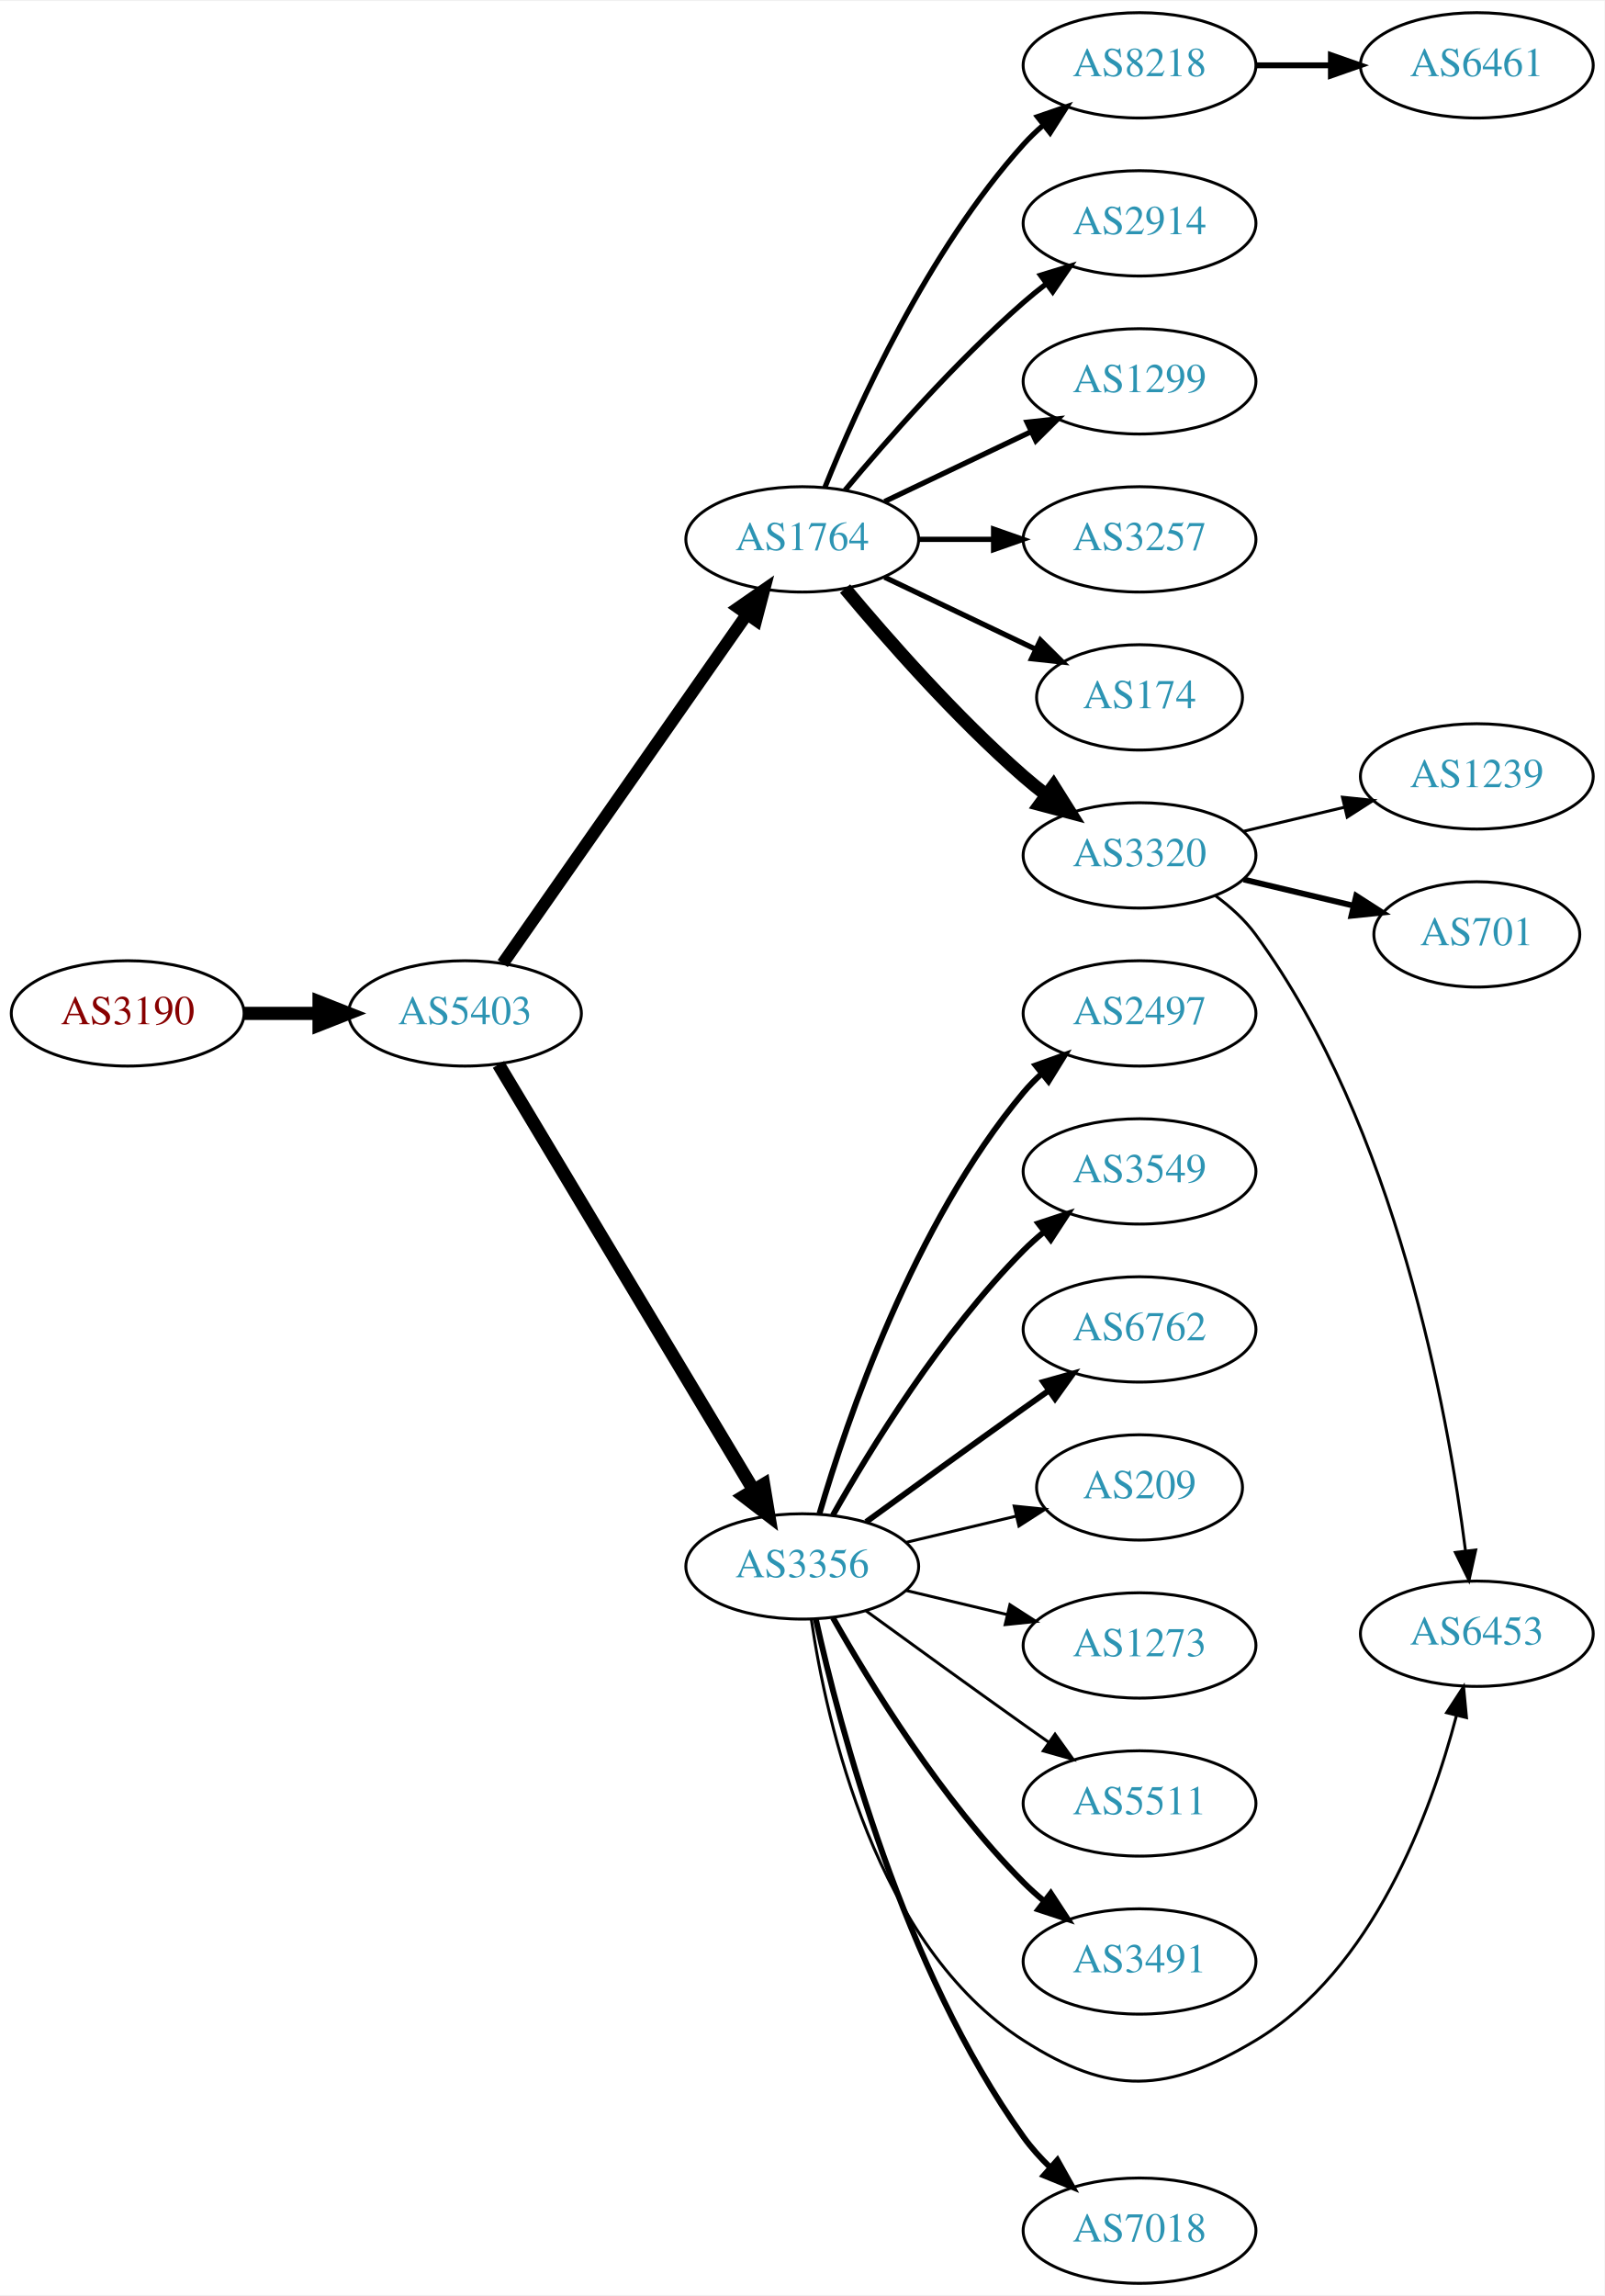
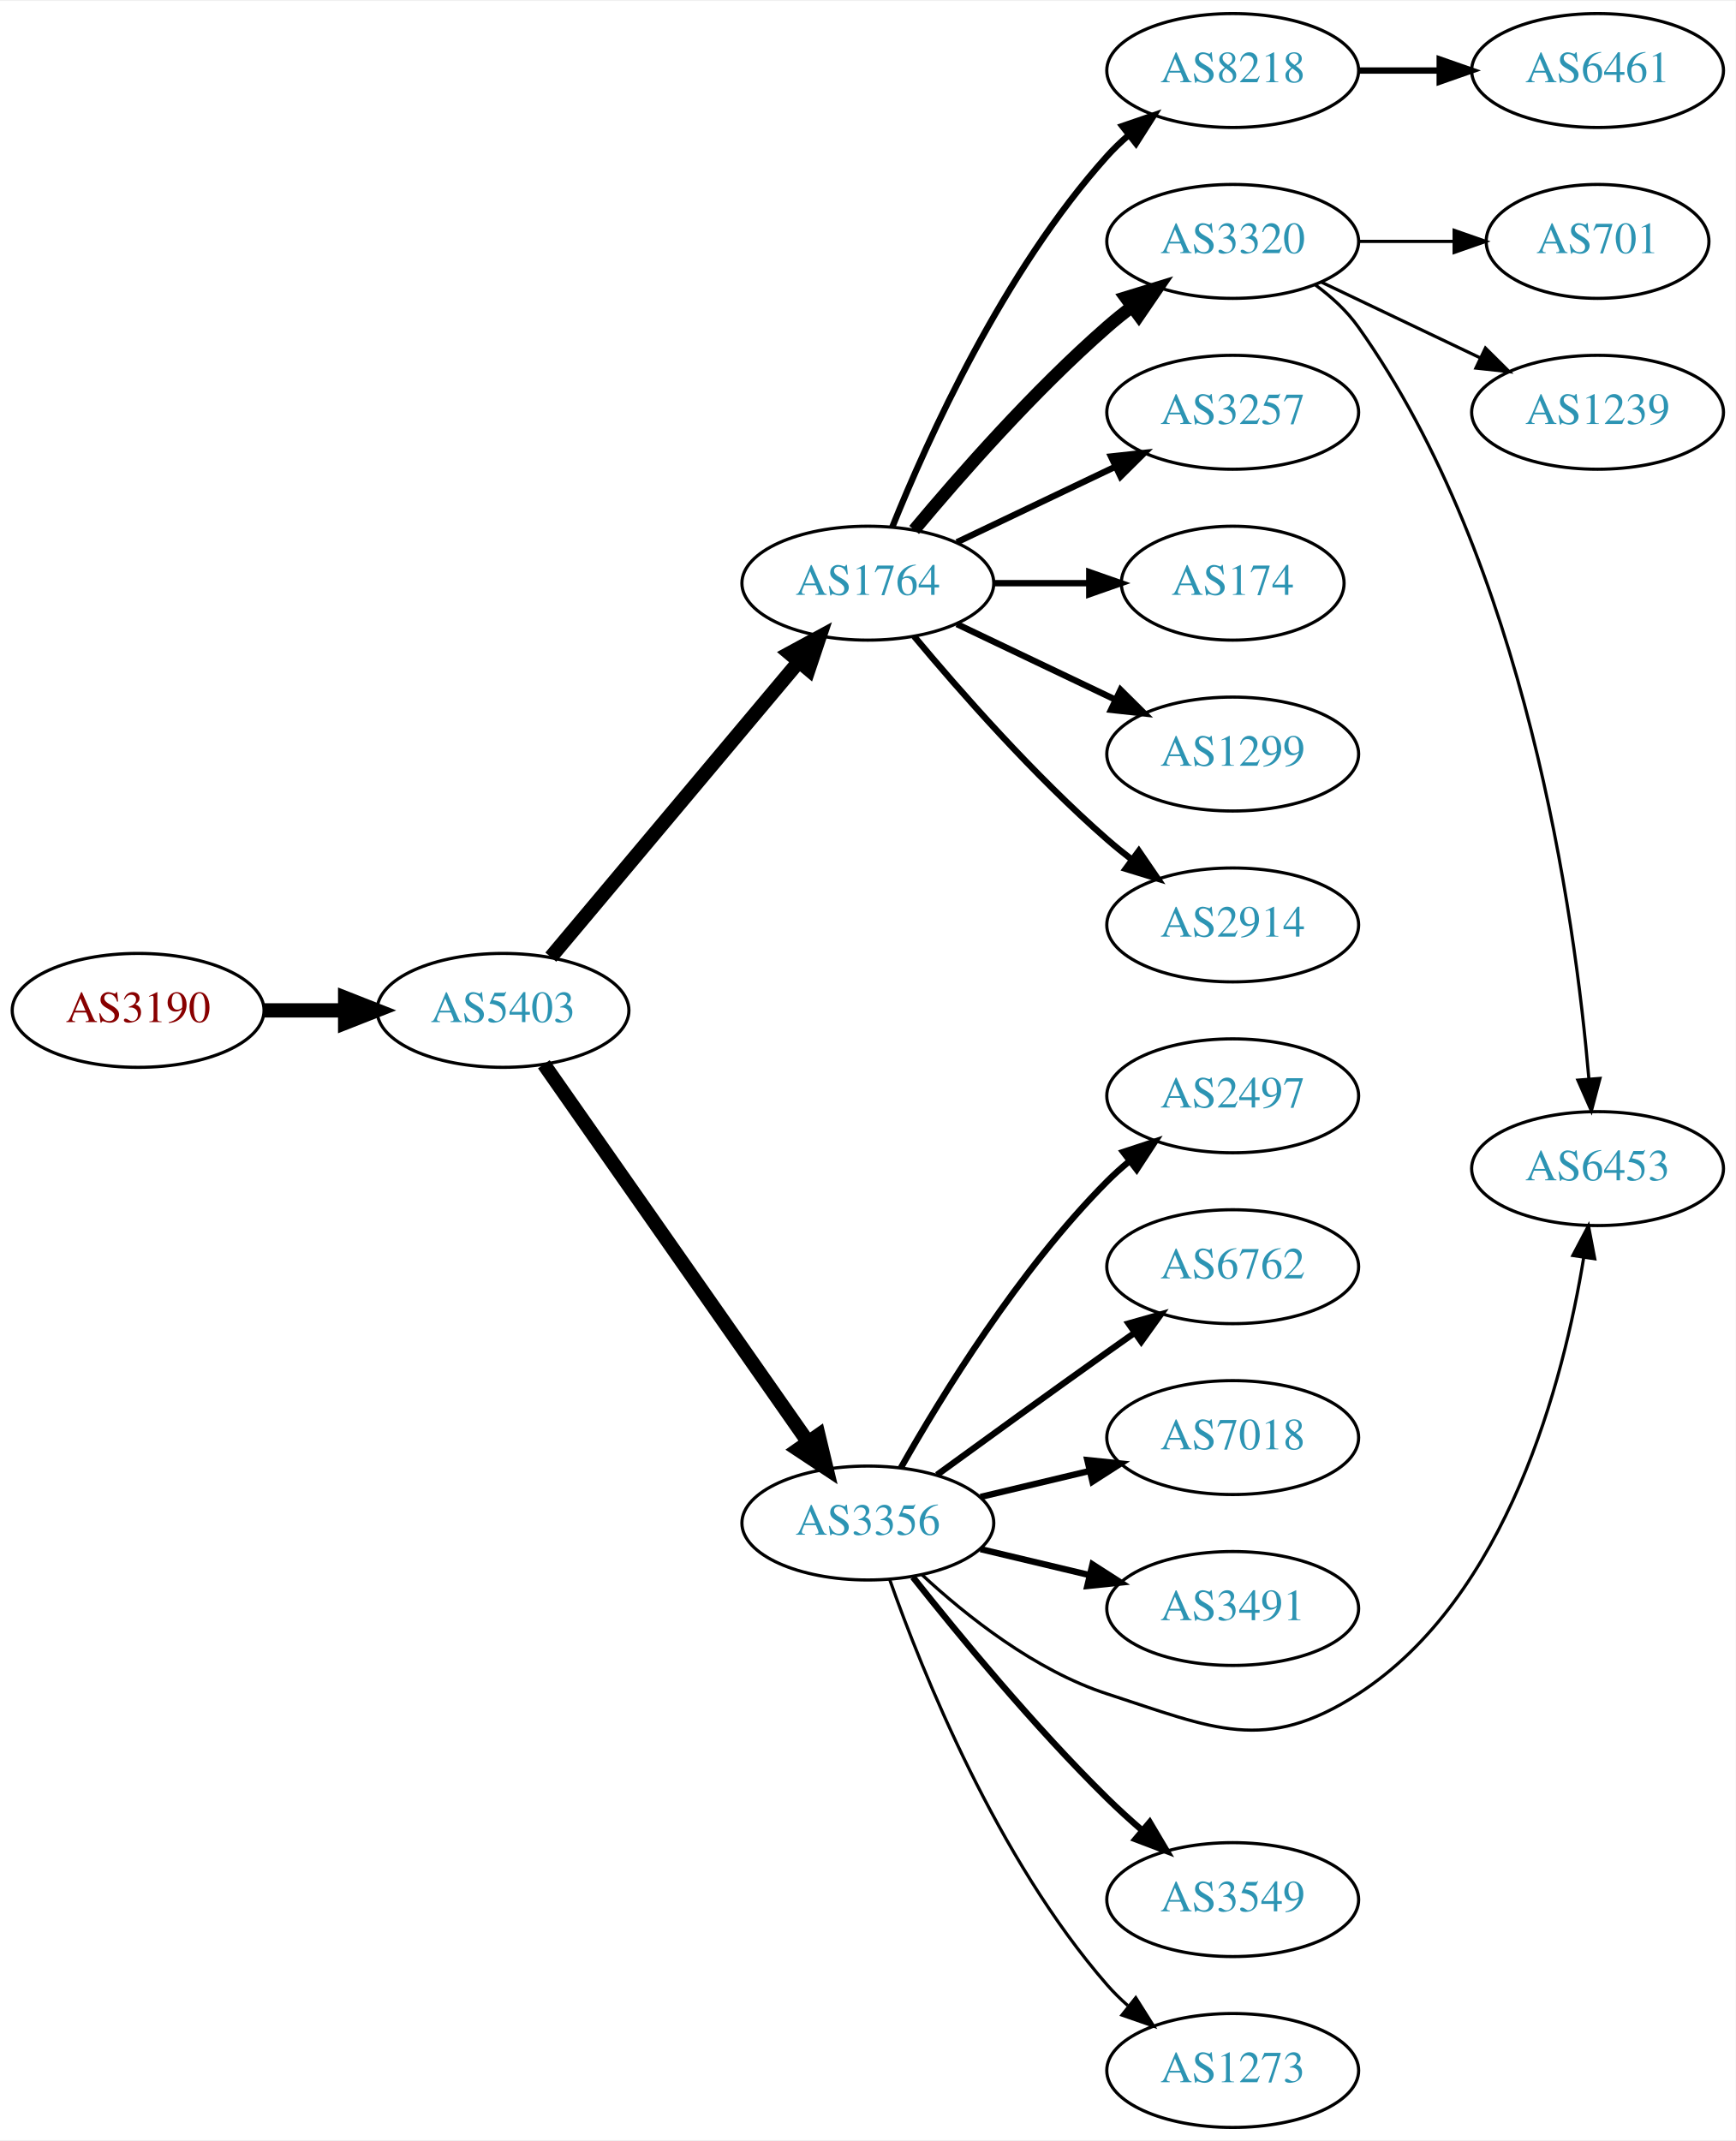
- <svg xmlns="http://www.w3.org/2000/svg" xmlns:xlink="http://www.w3.org/1999/xlink" width="548pt" height="784pt" viewBox="0.00 0.00 548.46 784.00">
-   <g id="graph0" class="graph" transform="scale(1 1) rotate(0) translate(4 780)">
-     <polygon fill="white" stroke="none" points="-4,4 -4,-780 544.465,-780 544.465,4 -4,4" />
+ <svg xmlns="http://www.w3.org/2000/svg" xmlns:xlink="http://www.w3.org/1999/xlink" width="548pt" height="676pt" viewBox="0.00 0.00 548.46 676.00">
+   <g id="graph0" class="graph" transform="scale(1 1) rotate(0) translate(4 672)">
+     <polygon fill="white" stroke="none" points="-4,4 -4,-672 544.465,-672 544.465,4 -4,4" />
    <g id="node1" class="node">
      <g id="a_node1">
        <a xlink:href="/asn/3190" xlink:title="AS3190 ~ 3-S-IT Dienstleistungen GmbH [AT]">
-           <ellipse fill="#ffffff" stroke="black" cx="39.647" cy="-434" rx="39.794" ry="18" />
-           <text text-anchor="middle" x="39.647" y="-430.3" font-family="Times,serif" font-size="14.00" fill="#880000">AS3190</text>
+           <ellipse fill="#ffffff" stroke="black" cx="39.647" cy="-353" rx="39.794" ry="18" />
+           <text text-anchor="middle" x="39.647" y="-349.3" font-family="Times,serif" font-size="14.00" fill="#880000">AS3190</text>
        </a>
      </g>
    </g>
    <g id="node2" class="node">
      <g id="a_node2">
        <a xlink:href="/asn/5403" xlink:title="AS5403 ~ AS5403 [AT]">
-           <ellipse fill="#ffffff" stroke="black" cx="154.939" cy="-434" rx="39.794" ry="18" />
-           <text text-anchor="middle" x="154.939" y="-430.3" font-family="Times,serif" font-size="14.00" fill="#2c94b3">AS5403</text>
+           <ellipse fill="#ffffff" stroke="black" cx="154.939" cy="-353" rx="39.794" ry="18" />
+           <text text-anchor="middle" x="154.939" y="-349.3" font-family="Times,serif" font-size="14.00" fill="#2c94b3">AS5403</text>
        </a>
      </g>
    </g>
    <g id="edge1" class="edge">
-       <path fill="none" stroke="black" stroke-width="4.5" d="M79.319,-434C87.522,-434 96.286,-434 104.818,-434" />
-       <polygon fill="black" stroke="black" stroke-width="4.5" points="105.057,-437.938 115.057,-434 105.057,-430.063 105.057,-437.938" />
+       <path fill="none" stroke="black" stroke-width="4.5" d="M79.319,-353C87.522,-353 96.286,-353 104.818,-353" />
+       <polygon fill="black" stroke="black" stroke-width="4.5" points="105.057,-356.938 115.057,-353 105.057,-349.063 105.057,-356.938" />
    </g>
    <g id="node3" class="node">
      <g id="a_node3">
        <a xlink:href="/asn/1764" xlink:title="AS1764 ~ NEXTLAYER-AS [AT]">
-           <ellipse fill="#ffffff" stroke="black" cx="270.232" cy="-596" rx="39.794" ry="18" />
-           <text text-anchor="middle" x="270.232" y="-592.3" font-family="Times,serif" font-size="14.00" fill="#2c94b3">AS1764</text>
+           <ellipse fill="#ffffff" stroke="black" cx="270.232" cy="-488" rx="39.794" ry="18" />
+           <text text-anchor="middle" x="270.232" y="-484.3" font-family="Times,serif" font-size="14.00" fill="#2c94b3">AS1764</text>
        </a>
      </g>
    </g>
    <g id="edge2" class="edge">
-       <path fill="none" stroke="black" stroke-width="4.219" d="M167.85,-451.031C187.771,-479.517 227.961,-536.985 251.311,-570.374" />
-       <polygon fill="black" stroke="black" stroke-width="4.219" points="248.385,-572.631 257.141,-578.71 254.435,-568.4 248.385,-572.631" />
+       <path fill="none" stroke="black" stroke-width="4.5" d="M170.059,-369.825C189.734,-393.269 225.538,-435.934 248.316,-463.076" />
+       <polygon fill="black" stroke="black" stroke-width="4.5" points="245.49,-465.834 254.935,-470.963 251.523,-460.772 245.49,-465.834" />
    </g>
    <g id="node4" class="node">
      <g id="a_node4">
        <a xlink:href="/asn/3356" xlink:title="AS3356 ~ Level 3 Parent, LLC [US]">
-           <ellipse fill="#ffffff" stroke="black" cx="270.232" cy="-245" rx="39.794" ry="18" />
-           <text text-anchor="middle" x="270.232" y="-241.3" font-family="Times,serif" font-size="14.00" fill="#2c94b3">AS3356</text>
+           <ellipse fill="#ffffff" stroke="black" cx="270.232" cy="-191" rx="39.794" ry="18" />
+           <text text-anchor="middle" x="270.232" y="-187.3" font-family="Times,serif" font-size="14.00" fill="#2c94b3">AS3356</text>
        </a>
      </g>
    </g>
    <g id="edge3" class="edge">
-       <path fill="none" stroke="black" stroke-width="4.5" d="M166.395,-416.558C186.376,-383.225 230.081,-310.314 253.567,-271.134" />
-       <polygon fill="black" stroke="black" stroke-width="4.5" points="257.038,-273.001 258.802,-262.4 250.284,-268.952 257.038,-273.001" />
+       <path fill="none" stroke="black" stroke-width="4.5" d="M167.85,-335.969C187.771,-307.483 227.961,-250.015 251.311,-216.626" />
+       <polygon fill="black" stroke="black" stroke-width="4.5" points="254.637,-218.742 257.141,-208.29 248.183,-214.228 254.637,-218.742" />
    </g>
    <g id="node5" class="node">
      <g id="a_node5">
-         <a xlink:href="/asn/3257" xlink:title="AS3257 ~ GTT [DE]">
-           <ellipse fill="#ffffff" stroke="black" cx="385.525" cy="-596" rx="39.794" ry="18" />
-           <text text-anchor="middle" x="385.525" y="-592.3" font-family="Times,serif" font-size="14.00" fill="#2c94b3">AS3257</text>
+         <a xlink:href="/asn/8218" xlink:title="AS8218 ~ legacy Neotelecoms [FR]">
+           <ellipse fill="#ffffff" stroke="black" cx="385.525" cy="-650" rx="39.794" ry="18" />
+           <text text-anchor="middle" x="385.525" y="-646.3" font-family="Times,serif" font-size="14.00" fill="#2c94b3">AS8218</text>
        </a>
      </g>
    </g>
    <g id="edge4" class="edge">
-       <path fill="none" stroke="black" stroke-width="1.8" d="M309.905,-596C318.108,-596 326.872,-596 335.404,-596" />
-       <polygon fill="black" stroke="black" stroke-width="1.8" points="335.643,-599.5 345.643,-596 335.643,-592.5 335.643,-599.5" />
+       <path fill="none" stroke="black" stroke-width="2" d="M277.98,-505.787C289.031,-533.243 313.084,-586.578 345.879,-623 347.881,-625.224 350.1,-627.363 352.432,-629.397" />
+       <polygon fill="black" stroke="black" stroke-width="2" points="350.631,-632.433 360.652,-635.873 354.963,-626.935 350.631,-632.433" />
    </g>
    <g id="node6" class="node">
      <g id="a_node6">
-         <a xlink:href="/asn/174" xlink:title="AS174 ~ Cogent Communications [US]">
-           <ellipse fill="#ffffff" stroke="black" cx="385.525" cy="-542" rx="35.194" ry="18" />
-           <text text-anchor="middle" x="385.525" y="-538.3" font-family="Times,serif" font-size="14.00" fill="#2c94b3">AS174</text>
+         <a xlink:href="/asn/3320" xlink:title="AS3320 ~ DTAG [DE]">
+           <ellipse fill="#ffffff" stroke="black" cx="385.525" cy="-596" rx="39.794" ry="18" />
+           <text text-anchor="middle" x="385.525" y="-592.3" font-family="Times,serif" font-size="14.00" fill="#2c94b3">AS3320</text>
        </a>
      </g>
    </g>
    <g id="edge5" class="edge">
-       <path fill="none" stroke="black" stroke-width="1.8" d="M298.369,-583.066C313.801,-575.71 333.286,-566.423 349.821,-558.541" />
-       <polygon fill="black" stroke="black" stroke-width="1.8" points="351.642,-561.551 359.163,-554.089 348.63,-555.232 351.642,-561.551" />
+       <path fill="none" stroke="black" stroke-width="4" d="M284.862,-504.817C299.145,-521.929 322.691,-548.745 345.879,-569 348.345,-571.154 350.983,-573.294 353.681,-575.372" />
+       <polygon fill="black" stroke="black" stroke-width="4" points="351.706,-578.264 361.835,-581.37 355.854,-572.625 351.706,-578.264" />
    </g>
    <g id="node7" class="node">
      <g id="a_node7">
-         <a xlink:href="/asn/3320" xlink:title="AS3320 ~ DTAG [DE]">
-           <ellipse fill="#ffffff" stroke="black" cx="385.525" cy="-488" rx="39.794" ry="18" />
-           <text text-anchor="middle" x="385.525" y="-484.3" font-family="Times,serif" font-size="14.00" fill="#2c94b3">AS3320</text>
+         <a xlink:href="/asn/3257" xlink:title="AS3257 ~ GTT [DE]">
+           <ellipse fill="#ffffff" stroke="black" cx="385.525" cy="-542" rx="39.794" ry="18" />
+           <text text-anchor="middle" x="385.525" y="-538.3" font-family="Times,serif" font-size="14.00" fill="#2c94b3">AS3257</text>
        </a>
      </g>
    </g>
    <g id="edge6" class="edge">
-       <path fill="none" stroke="black" stroke-width="4.5" d="M284.862,-579.183C299.145,-562.071 322.691,-535.255 345.879,-515 348.345,-512.846 350.983,-510.706 353.681,-508.628" />
-       <polygon fill="black" stroke="black" stroke-width="4.5" points="356.113,-511.727 361.835,-502.63 351.446,-505.384 356.113,-511.727" />
+       <path fill="none" stroke="black" stroke-width="2" d="M298.369,-500.934C313.363,-508.081 332.184,-517.052 348.407,-524.785" />
+       <polygon fill="black" stroke="black" stroke-width="2" points="347.077,-528.028 357.61,-529.171 350.089,-521.709 347.077,-528.028" />
    </g>
    <g id="node8" class="node">
      <g id="a_node8">
-         <a xlink:href="/asn/8218" xlink:title="AS8218 ~ legacy Neotelecoms [FR]">
-           <ellipse fill="#ffffff" stroke="black" cx="385.525" cy="-758" rx="39.794" ry="18" />
-           <text text-anchor="middle" x="385.525" y="-754.3" font-family="Times,serif" font-size="14.00" fill="#2c94b3">AS8218</text>
+         <a xlink:href="/asn/174" xlink:title="AS174 ~ Cogent Communications [US]">
+           <ellipse fill="#ffffff" stroke="black" cx="385.525" cy="-488" rx="35.194" ry="18" />
+           <text text-anchor="middle" x="385.525" y="-484.3" font-family="Times,serif" font-size="14.00" fill="#2c94b3">AS174</text>
        </a>
      </g>
    </g>
    <g id="edge7" class="edge">
-       <path fill="none" stroke="black" stroke-width="1.8" d="M277.98,-613.787C289.031,-641.243 313.084,-694.578 345.879,-731 347.881,-733.224 350.1,-735.363 352.432,-737.397" />
-       <polygon fill="black" stroke="black" stroke-width="1.8" points="350.631,-740.433 360.652,-743.873 354.963,-734.935 350.631,-740.433" />
+       <path fill="none" stroke="black" stroke-width="2" d="M309.905,-488C319.61,-488 330.101,-488 340.064,-488" />
+       <polygon fill="black" stroke="black" stroke-width="2" points="340.2,-491.5 350.2,-488 340.2,-484.5 340.2,-491.5" />
    </g>
    <g id="node9" class="node">
      <g id="a_node9">
-         <a xlink:href="/asn/2914" xlink:title="AS2914 ~ NTT America, Inc. [US]">
-           <ellipse fill="#ffffff" stroke="black" cx="385.525" cy="-704" rx="39.794" ry="18" />
-           <text text-anchor="middle" x="385.525" y="-700.3" font-family="Times,serif" font-size="14.00" fill="#2c94b3">AS2914</text>
+         <a xlink:href="/asn/1299" xlink:title="AS1299 ~ Telia Carrier [EU]">
+           <ellipse fill="#ffffff" stroke="black" cx="385.525" cy="-434" rx="39.794" ry="18" />
+           <text text-anchor="middle" x="385.525" y="-430.3" font-family="Times,serif" font-size="14.00" fill="#2c94b3">AS1299</text>
        </a>
      </g>
    </g>
    <g id="edge8" class="edge">
-       <path fill="none" stroke="black" stroke-width="1.8" d="M284.862,-612.817C299.145,-629.929 322.691,-656.745 345.879,-677 348.345,-679.154 350.983,-681.294 353.681,-683.372" />
-       <polygon fill="black" stroke="black" stroke-width="1.8" points="351.706,-686.264 361.835,-689.37 355.854,-680.625 351.706,-686.264" />
+       <path fill="none" stroke="black" stroke-width="2" d="M298.369,-475.066C313.363,-467.919 332.184,-458.948 348.407,-451.215" />
+       <polygon fill="black" stroke="black" stroke-width="2" points="350.089,-454.291 357.61,-446.829 347.077,-447.972 350.089,-454.291" />
    </g>
    <g id="node10" class="node">
      <g id="a_node10">
-         <a xlink:href="/asn/1299" xlink:title="AS1299 ~ Telia Carrier [EU]">
-           <ellipse fill="#ffffff" stroke="black" cx="385.525" cy="-650" rx="39.794" ry="18" />
-           <text text-anchor="middle" x="385.525" y="-646.3" font-family="Times,serif" font-size="14.00" fill="#2c94b3">AS1299</text>
+         <a xlink:href="/asn/2914" xlink:title="AS2914 ~ NTT America, Inc. [US]">
+           <ellipse fill="#ffffff" stroke="black" cx="385.525" cy="-380" rx="39.794" ry="18" />
+           <text text-anchor="middle" x="385.525" y="-376.3" font-family="Times,serif" font-size="14.00" fill="#2c94b3">AS2914</text>
        </a>
      </g>
    </g>
    <g id="edge9" class="edge">
-       <path fill="none" stroke="black" stroke-width="1.8" d="M298.369,-608.934C313.363,-616.081 332.184,-625.052 348.407,-632.785" />
-       <polygon fill="black" stroke="black" stroke-width="1.8" points="347.077,-636.028 357.61,-637.171 350.089,-629.709 347.077,-636.028" />
-     </g>
-     <g id="node11" class="node">
-       <g id="a_node11">
-         <a xlink:href="/asn/3491" xlink:title="AS3491 ~ PCCW Global, Inc. [US]">
-           <ellipse fill="#ffffff" stroke="black" cx="385.525" cy="-110" rx="39.794" ry="18" />
-           <text text-anchor="middle" x="385.525" y="-106.3" font-family="Times,serif" font-size="14.00" fill="#2c94b3">AS3491</text>
-         </a>
-       </g>
-     </g>
-     <g id="edge10" class="edge">
-       <path fill="none" stroke="black" stroke-width="2" d="M280.692,-227.51C293.474,-204.904 317.906,-165.114 345.879,-137 347.99,-134.879 350.286,-132.812 352.671,-130.829" />
-       <polygon fill="black" stroke="black" stroke-width="2" points="355.187,-133.31 360.987,-124.444 350.923,-127.758 355.187,-133.31" />
+       <path fill="none" stroke="black" stroke-width="2" d="M284.862,-471.183C299.145,-454.071 322.691,-427.255 345.879,-407 348.345,-404.846 350.983,-402.706 353.681,-400.628" />
+       <polygon fill="black" stroke="black" stroke-width="2" points="355.854,-403.375 361.835,-394.63 351.706,-397.736 355.854,-403.375" />
    </g>
    <g id="node12" class="node">
      <g id="a_node12">
-         <a xlink:href="/asn/6453" xlink:title="AS6453 ~ TATA COMMUNICATIONS (AMERICA) INC [US]">
-           <ellipse fill="#ffffff" stroke="black" cx="500.818" cy="-222" rx="39.794" ry="18" />
-           <text text-anchor="middle" x="500.818" y="-218.3" font-family="Times,serif" font-size="14.00" fill="#2c94b3">AS6453</text>
+         <a xlink:href="/asn/2497" xlink:title="AS2497 ~ Internet Initiative Japan Inc. [JP]">
+           <ellipse fill="#ffffff" stroke="black" cx="385.525" cy="-326" rx="39.794" ry="18" />
+           <text text-anchor="middle" x="385.525" y="-322.3" font-family="Times,serif" font-size="14.00" fill="#2c94b3">AS2497</text>
        </a>
      </g>
    </g>
    <g id="edge11" class="edge">
-       <path fill="none" stroke="black" d="M273.344,-226.797C278.504,-191.724 295.285,-115.394 345.879,-83 375.558,-63.997 394.927,-64.912 425.172,-83 465.264,-106.977 485.067,-160.696 493.82,-193.889" />
-       <polygon fill="black" stroke="black" points="490.492,-195.01 496.286,-203.881 497.288,-193.333 490.492,-195.01" />
+       <path fill="none" stroke="black" stroke-width="2" d="M280.692,-208.49C293.474,-231.096 317.906,-270.886 345.879,-299 347.99,-301.121 350.286,-303.188 352.671,-305.171" />
+       <polygon fill="black" stroke="black" stroke-width="2" points="350.923,-308.242 360.987,-311.556 355.187,-302.69 350.923,-308.242" />
    </g>
    <g id="node13" class="node">
      <g id="a_node13">
-         <a xlink:href="/asn/7018" xlink:title="AS7018 ~ AT&amp;T Services, Inc. [US]">
-           <ellipse fill="#ffffff" stroke="black" cx="385.525" cy="-18" rx="39.794" ry="18" />
-           <text text-anchor="middle" x="385.525" y="-14.3" font-family="Times,serif" font-size="14.00" fill="#2c94b3">AS7018</text>
+         <a xlink:href="/asn/6762" xlink:title="AS6762 ~ TELECOM ITALIA SPARKLE S.p.A. [IT]">
+           <ellipse fill="#ffffff" stroke="black" cx="385.525" cy="-272" rx="39.794" ry="18" />
+           <text text-anchor="middle" x="385.525" y="-268.3" font-family="Times,serif" font-size="14.00" fill="#2c94b3">AS6762</text>
        </a>
      </g>
    </g>
    <g id="edge12" class="edge">
-       <path fill="none" stroke="black" stroke-width="2" d="M274.908,-226.844C282.929,-190.512 304.669,-107.432 345.879,-50 348.521,-46.318 351.686,-42.81 355.052,-39.559" />
-       <polygon fill="black" stroke="black" stroke-width="2" points="357.435,-42.123 362.615,-32.881 352.802,-36.875 357.435,-42.123" />
+       <path fill="none" stroke="black" stroke-width="2" d="M292.081,-206.222C307.015,-217.091 327.628,-232.025 345.879,-245 348.699,-247.005 351.642,-249.085 354.59,-251.159" />
+       <polygon fill="black" stroke="black" stroke-width="2" points="352.618,-254.05 362.815,-256.926 356.637,-248.319 352.618,-254.05" />
    </g>
    <g id="node14" class="node">
      <g id="a_node14">
-         <a xlink:href="/asn/2497" xlink:title="AS2497 ~ Internet Initiative Japan Inc. [JP]">
-           <ellipse fill="#ffffff" stroke="black" cx="385.525" cy="-434" rx="39.794" ry="18" />
-           <text text-anchor="middle" x="385.525" y="-430.3" font-family="Times,serif" font-size="14.00" fill="#2c94b3">AS2497</text>
+         <a xlink:href="/asn/7018" xlink:title="AS7018 ~ AT&amp;T Services, Inc. [US]">
+           <ellipse fill="#ffffff" stroke="black" cx="385.525" cy="-218" rx="39.794" ry="18" />
+           <text text-anchor="middle" x="385.525" y="-214.3" font-family="Times,serif" font-size="14.00" fill="#2c94b3">AS7018</text>
        </a>
      </g>
    </g>
    <g id="edge13" class="edge">
-       <path fill="none" stroke="black" stroke-width="2" d="M276.107,-263.002C285.42,-294.844 308.237,-361.981 345.879,-407 347.749,-409.237 349.847,-411.374 352.074,-413.396" />
-       <polygon fill="black" stroke="black" stroke-width="2" points="350.017,-416.234 359.993,-419.804 354.42,-410.793 350.017,-416.234" />
+       <path fill="none" stroke="black" stroke-width="2" d="M305.84,-199.248C316.711,-201.838 328.865,-204.735 340.308,-207.462" />
+       <polygon fill="black" stroke="black" stroke-width="2" points="339.591,-210.889 350.13,-209.803 341.214,-204.08 339.591,-210.889" />
    </g>
    <g id="node15" class="node">
      <g id="a_node15">
-         <a xlink:href="/asn/3549" xlink:title="AS3549 ~ Level 3 Parent, LLC [US]">
-           <ellipse fill="#ffffff" stroke="black" cx="385.525" cy="-380" rx="39.794" ry="18" />
-           <text text-anchor="middle" x="385.525" y="-376.3" font-family="Times,serif" font-size="14.00" fill="#2c94b3">AS3549</text>
+         <a xlink:href="/asn/3491" xlink:title="AS3491 ~ PCCW Global, Inc. [US]">
+           <ellipse fill="#ffffff" stroke="black" cx="385.525" cy="-164" rx="39.794" ry="18" />
+           <text text-anchor="middle" x="385.525" y="-160.3" font-family="Times,serif" font-size="14.00" fill="#2c94b3">AS3491</text>
        </a>
      </g>
    </g>
    <g id="edge14" class="edge">
-       <path fill="none" stroke="black" stroke-width="2" d="M280.692,-262.49C293.474,-285.096 317.906,-324.886 345.879,-353 347.99,-355.121 350.286,-357.188 352.671,-359.171" />
-       <polygon fill="black" stroke="black" stroke-width="2" points="350.923,-362.242 360.987,-365.556 355.187,-356.69 350.923,-362.242" />
+       <path fill="none" stroke="black" stroke-width="2" d="M305.84,-182.752C316.711,-180.162 328.865,-177.265 340.308,-174.538" />
+       <polygon fill="black" stroke="black" stroke-width="2" points="341.214,-177.92 350.13,-172.197 339.591,-171.111 341.214,-177.92" />
    </g>
    <g id="node16" class="node">
      <g id="a_node16">
-         <a xlink:href="/asn/6762" xlink:title="AS6762 ~ TELECOM ITALIA SPARKLE S.p.A. [IT]">
-           <ellipse fill="#ffffff" stroke="black" cx="385.525" cy="-326" rx="39.794" ry="18" />
-           <text text-anchor="middle" x="385.525" y="-322.3" font-family="Times,serif" font-size="14.00" fill="#2c94b3">AS6762</text>
+         <a xlink:href="/asn/6453" xlink:title="AS6453 ~ TATA COMMUNICATIONS (AMERICA) INC [US]">
+           <ellipse fill="#ffffff" stroke="black" cx="500.818" cy="-303" rx="39.794" ry="18" />
+           <text text-anchor="middle" x="500.818" y="-299.3" font-family="Times,serif" font-size="14.00" fill="#2c94b3">AS6453</text>
        </a>
      </g>
    </g>
    <g id="edge15" class="edge">
-       <path fill="none" stroke="black" stroke-width="2" d="M292.081,-260.222C307.015,-271.091 327.628,-286.025 345.879,-299 348.699,-301.005 351.642,-303.085 354.59,-305.159" />
-       <polygon fill="black" stroke="black" stroke-width="2" points="352.618,-308.05 362.815,-310.926 356.637,-302.319 352.618,-308.05" />
+       <path fill="none" stroke="black" d="M287.288,-174.694C301.348,-161.66 323.053,-144.391 345.879,-137 379.407,-126.144 395.58,-117.861 425.172,-137 472.465,-167.588 490.089,-236.055 496.431,-274.825" />
+       <polygon fill="black" stroke="black" points="492.999,-275.542 497.936,-284.916 499.923,-274.509 492.999,-275.542" />
    </g>
    <g id="node17" class="node">
      <g id="a_node17">
-         <a xlink:href="/asn/209" xlink:title="AS209 ~ CenturyLink Communications, LLC [US]">
-           <ellipse fill="#ffffff" stroke="black" cx="385.525" cy="-272" rx="35.194" ry="18" />
-           <text text-anchor="middle" x="385.525" y="-268.3" font-family="Times,serif" font-size="14.00" fill="#2c94b3">AS209</text>
+         <a xlink:href="/asn/3549" xlink:title="AS3549 ~ Level 3 Parent, LLC [US]">
+           <ellipse fill="#ffffff" stroke="black" cx="385.525" cy="-72" rx="39.794" ry="18" />
+           <text text-anchor="middle" x="385.525" y="-68.3" font-family="Times,serif" font-size="14.00" fill="#2c94b3">AS3549</text>
        </a>
      </g>
    </g>
    <g id="edge16" class="edge">
-       <path fill="none" stroke="black" d="M305.84,-253.248C317.634,-256.058 330.939,-259.229 343.206,-262.153" />
-       <polygon fill="black" stroke="black" points="342.672,-265.624 353.211,-264.537 344.295,-258.814 342.672,-265.624" />
+       <path fill="none" stroke="black" stroke-width="2" d="M284.468,-173.899C298.805,-155.79 322.74,-126.737 345.879,-104 349.347,-100.592 353.139,-97.15 356.95,-93.849" />
+       <polygon fill="black" stroke="black" stroke-width="2" points="359.301,-96.446 364.701,-87.33 354.795,-91.089 359.301,-96.446" />
    </g>
    <g id="node18" class="node">
      <g id="a_node18">
        <a xlink:href="/asn/1273" xlink:title="AS1273 ~ Vodafone Group PLC [EU]">
-           <ellipse fill="#ffffff" stroke="black" cx="385.525" cy="-218" rx="39.794" ry="18" />
-           <text text-anchor="middle" x="385.525" y="-214.3" font-family="Times,serif" font-size="14.00" fill="#2c94b3">AS1273</text>
+           <ellipse fill="#ffffff" stroke="black" cx="385.525" cy="-18" rx="39.794" ry="18" />
+           <text text-anchor="middle" x="385.525" y="-14.3" font-family="Times,serif" font-size="14.00" fill="#2c94b3">AS1273</text>
        </a>
      </g>
    </g>
    <g id="edge17" class="edge">
-       <path fill="none" stroke="black" d="M305.84,-236.752C316.711,-234.162 328.865,-231.265 340.308,-228.538" />
-       <polygon fill="black" stroke="black" points="341.214,-231.92 350.13,-226.197 339.591,-225.111 341.214,-231.92" />
+       <path fill="none" stroke="black" d="M277.121,-173.176C287.449,-143.904 311.091,-84.92 345.879,-45 347.845,-42.744 350.038,-40.581 352.352,-38.532" />
+       <polygon fill="black" stroke="black" points="354.887,-40.989 360.539,-32.027 350.532,-35.508 354.887,-40.989" />
+     </g>
+     <g id="node11" class="node">
+       <g id="a_node11">
+         <a xlink:href="/asn/6461" xlink:title="AS6461 ~ ZAYO-6461 [US]">
+           <ellipse fill="#ffffff" stroke="black" cx="500.818" cy="-650" rx="39.794" ry="18" />
+           <text text-anchor="middle" x="500.818" y="-646.3" font-family="Times,serif" font-size="14.00" fill="#2c94b3">AS6461</text>
+         </a>
+       </g>
+     </g>
+     <g id="edge10" class="edge">
+       <path fill="none" stroke="black" stroke-width="2" d="M425.198,-650C433.401,-650 442.165,-650 450.697,-650" />
+       <polygon fill="black" stroke="black" stroke-width="2" points="450.936,-653.5 460.936,-650 450.936,-646.5 450.936,-653.5" />
+     </g>
+     <g id="edge20" class="edge">
+       <path fill="none" stroke="black" d="M411.636,-582.249C416.703,-578.513 421.571,-574.072 425.172,-569 478.177,-494.326 493.639,-383.087 498.075,-331.354" />
+       <polygon fill="black" stroke="black" points="501.575,-331.495 498.864,-321.253 494.596,-330.95 501.575,-331.495" />
    </g>
    <g id="node19" class="node">
      <g id="a_node19">
-         <a xlink:href="/asn/5511" xlink:title="AS5511 ~ Orange S.A. [FR]">
-           <ellipse fill="#ffffff" stroke="black" cx="385.525" cy="-164" rx="39.794" ry="18" />
-           <text text-anchor="middle" x="385.525" y="-160.3" font-family="Times,serif" font-size="14.00" fill="#2c94b3">AS5511</text>
+         <a xlink:href="/asn/701" xlink:title="AS701 ~ UUNET [US]">
+           <ellipse fill="#ffffff" stroke="black" cx="500.818" cy="-596" rx="35.194" ry="18" />
+           <text text-anchor="middle" x="500.818" y="-592.3" font-family="Times,serif" font-size="14.00" fill="#2c94b3">AS701</text>
        </a>
      </g>
    </g>
    <g id="edge18" class="edge">
-       <path fill="none" stroke="black" d="M292.081,-229.778C307.015,-218.909 327.628,-203.975 345.879,-191 348.699,-188.995 351.642,-186.915 354.59,-184.841" />
-       <polygon fill="black" stroke="black" points="356.637,-187.681 362.815,-179.074 352.618,-181.95 356.637,-187.681" />
-     </g>
-     <g id="edge21" class="edge">
-       <path fill="none" stroke="black" d="M411.527,-474.171C416.599,-470.438 421.498,-466.019 425.172,-461 473.169,-395.427 490.872,-298.178 496.931,-250.48" />
-       <polygon fill="black" stroke="black" points="500.439,-250.617 498.144,-240.274 493.488,-249.791 500.439,-250.617" />
+       <path fill="none" stroke="black" d="M425.198,-596C434.903,-596 445.394,-596 455.357,-596" />
+       <polygon fill="black" stroke="black" points="455.493,-599.5 465.493,-596 455.493,-592.5 455.493,-599.5" />
    </g>
    <g id="node20" class="node">
      <g id="a_node20">
-         <a xlink:href="/asn/701" xlink:title="AS701 ~ UUNET [US]">
-           <ellipse fill="#ffffff" stroke="black" cx="500.818" cy="-461" rx="35.194" ry="18" />
-           <text text-anchor="middle" x="500.818" y="-457.3" font-family="Times,serif" font-size="14.00" fill="#2c94b3">AS701</text>
+         <a xlink:href="/asn/1239" xlink:title="AS1239 ~ Sprint [US]">
+           <ellipse fill="#ffffff" stroke="black" cx="500.818" cy="-542" rx="39.794" ry="18" />
+           <text text-anchor="middle" x="500.818" y="-538.3" font-family="Times,serif" font-size="14.00" fill="#2c94b3">AS1239</text>
        </a>
      </g>
    </g>
    <g id="edge19" class="edge">
-       <path fill="none" stroke="black" stroke-width="2" d="M421.133,-479.752C432.927,-476.942 446.232,-473.771 458.499,-470.847" />
-       <polygon fill="black" stroke="black" stroke-width="2" points="459.588,-474.186 468.504,-468.463 457.965,-467.376 459.588,-474.186" />
-     </g>
-     <g id="node21" class="node">
-       <g id="a_node21">
-         <a xlink:href="/asn/1239" xlink:title="AS1239 ~ Sprint [US]">
-           <ellipse fill="#ffffff" stroke="black" cx="500.818" cy="-515" rx="39.794" ry="18" />
-           <text text-anchor="middle" x="500.818" y="-511.3" font-family="Times,serif" font-size="14.00" fill="#2c94b3">AS1239</text>
-         </a>
-       </g>
-     </g>
-     <g id="edge20" class="edge">
-       <path fill="none" stroke="black" d="M421.133,-496.248C432.004,-498.838 444.158,-501.735 455.601,-504.462" />
-       <polygon fill="black" stroke="black" points="454.884,-507.889 465.423,-506.803 456.507,-501.08 454.884,-507.889" />
-     </g>
-     <g id="node22" class="node">
-       <g id="a_node22">
-         <a xlink:href="/asn/6461" xlink:title="AS6461 ~ Zayo Bandwidth [US]">
-           <ellipse fill="#ffffff" stroke="black" cx="500.818" cy="-758" rx="39.794" ry="18" />
-           <text text-anchor="middle" x="500.818" y="-754.3" font-family="Times,serif" font-size="14.00" fill="#2c94b3">AS6461</text>
-         </a>
-       </g>
-     </g>
-     <g id="edge22" class="edge">
-       <path fill="none" stroke="black" stroke-width="2" d="M425.198,-758C433.401,-758 442.165,-758 450.697,-758" />
-       <polygon fill="black" stroke="black" stroke-width="2" points="450.936,-761.5 460.936,-758 450.936,-754.5 450.936,-761.5" />
+       <path fill="none" stroke="black" d="M413.662,-583.066C428.656,-575.919 447.477,-566.948 463.7,-559.215" />
+       <polygon fill="black" stroke="black" points="465.382,-562.291 472.903,-554.829 462.37,-555.972 465.382,-562.291" />
    </g>
  </g>
</svg>
